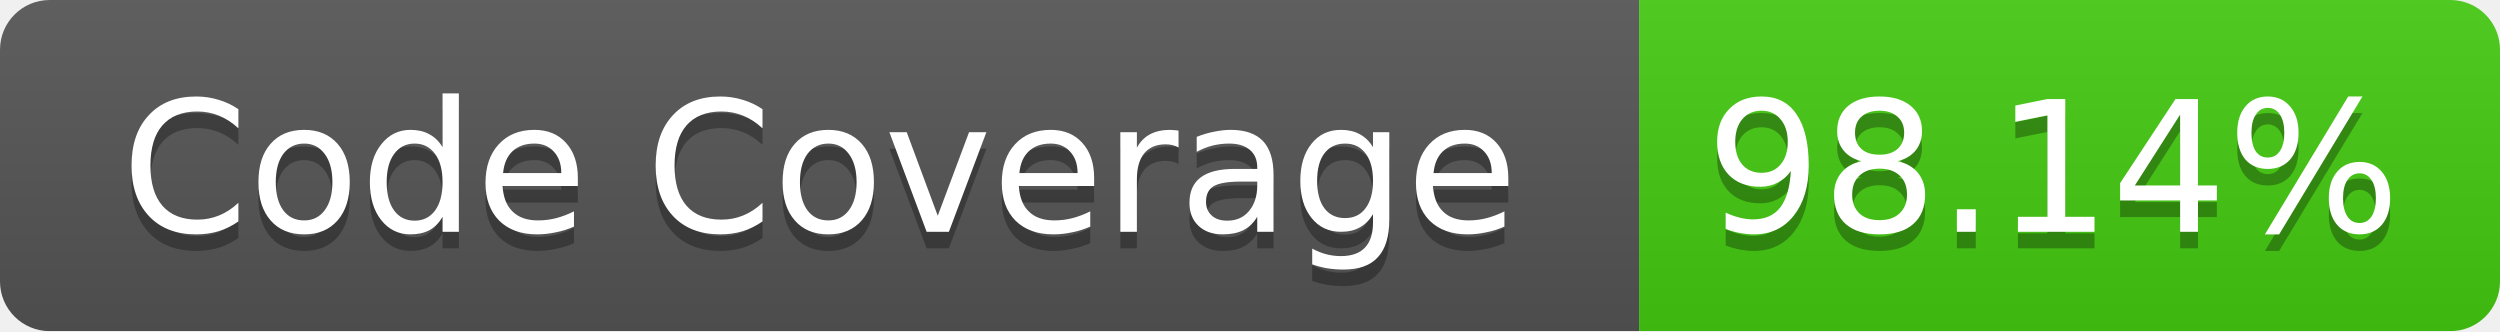
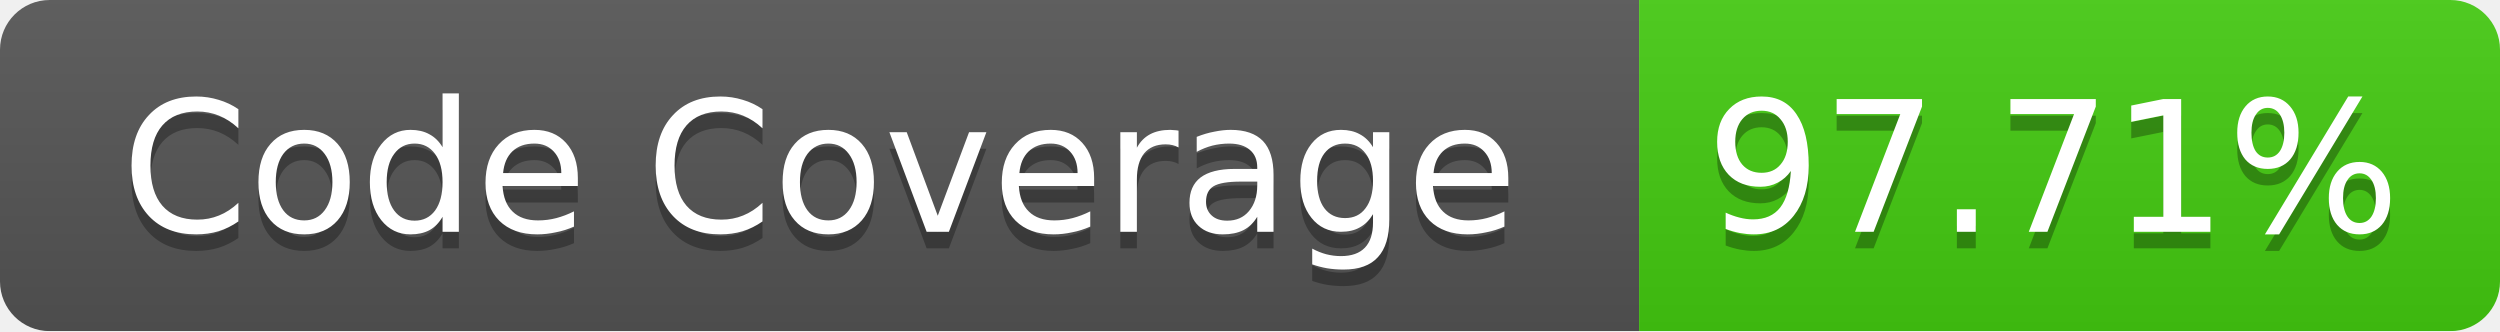
<svg xmlns="http://www.w3.org/2000/svg" width="151" height="20">
  <linearGradient id="b" x2="0" y2="100%">
    <stop offset="0" stop-color="#bbb" stop-opacity=".1" />
    <stop offset="1" stop-opacity=".1" />
  </linearGradient>
  <mask id="a">
    <rect width="151" height="20" rx="3" fill="#fff" />
  </mask>
  <g mask="url(#a)">
    <path fill="#555" d="M0 0h99v20H0z" />
    <path fill="#4C1" d="M99 0h52v20H99z" />
    <path fill="url(#b)" d="M0 0h151v20H0z" />
  </g>
  <g fill="#fff" text-anchor="middle" font-family="Verdana,DejaVu Sans,Geneva,sans-serif" font-size="11">
    <text x="49.5" y="15" fill="#010101" fill-opacity=".3">Code Coverage</text>
    <text x="49.5" y="14">Code Coverage</text>
-     <text x="124" y="15" fill="#010101" fill-opacity=".3">98.14%</text>
-     <text x="124" y="14">98.14%</text>
+     <text x="124" y="15" fill="#010101" fill-opacity=".3">97.71%</text>
+     <text x="124" y="14">97.71%</text>
  </g>
</svg>
